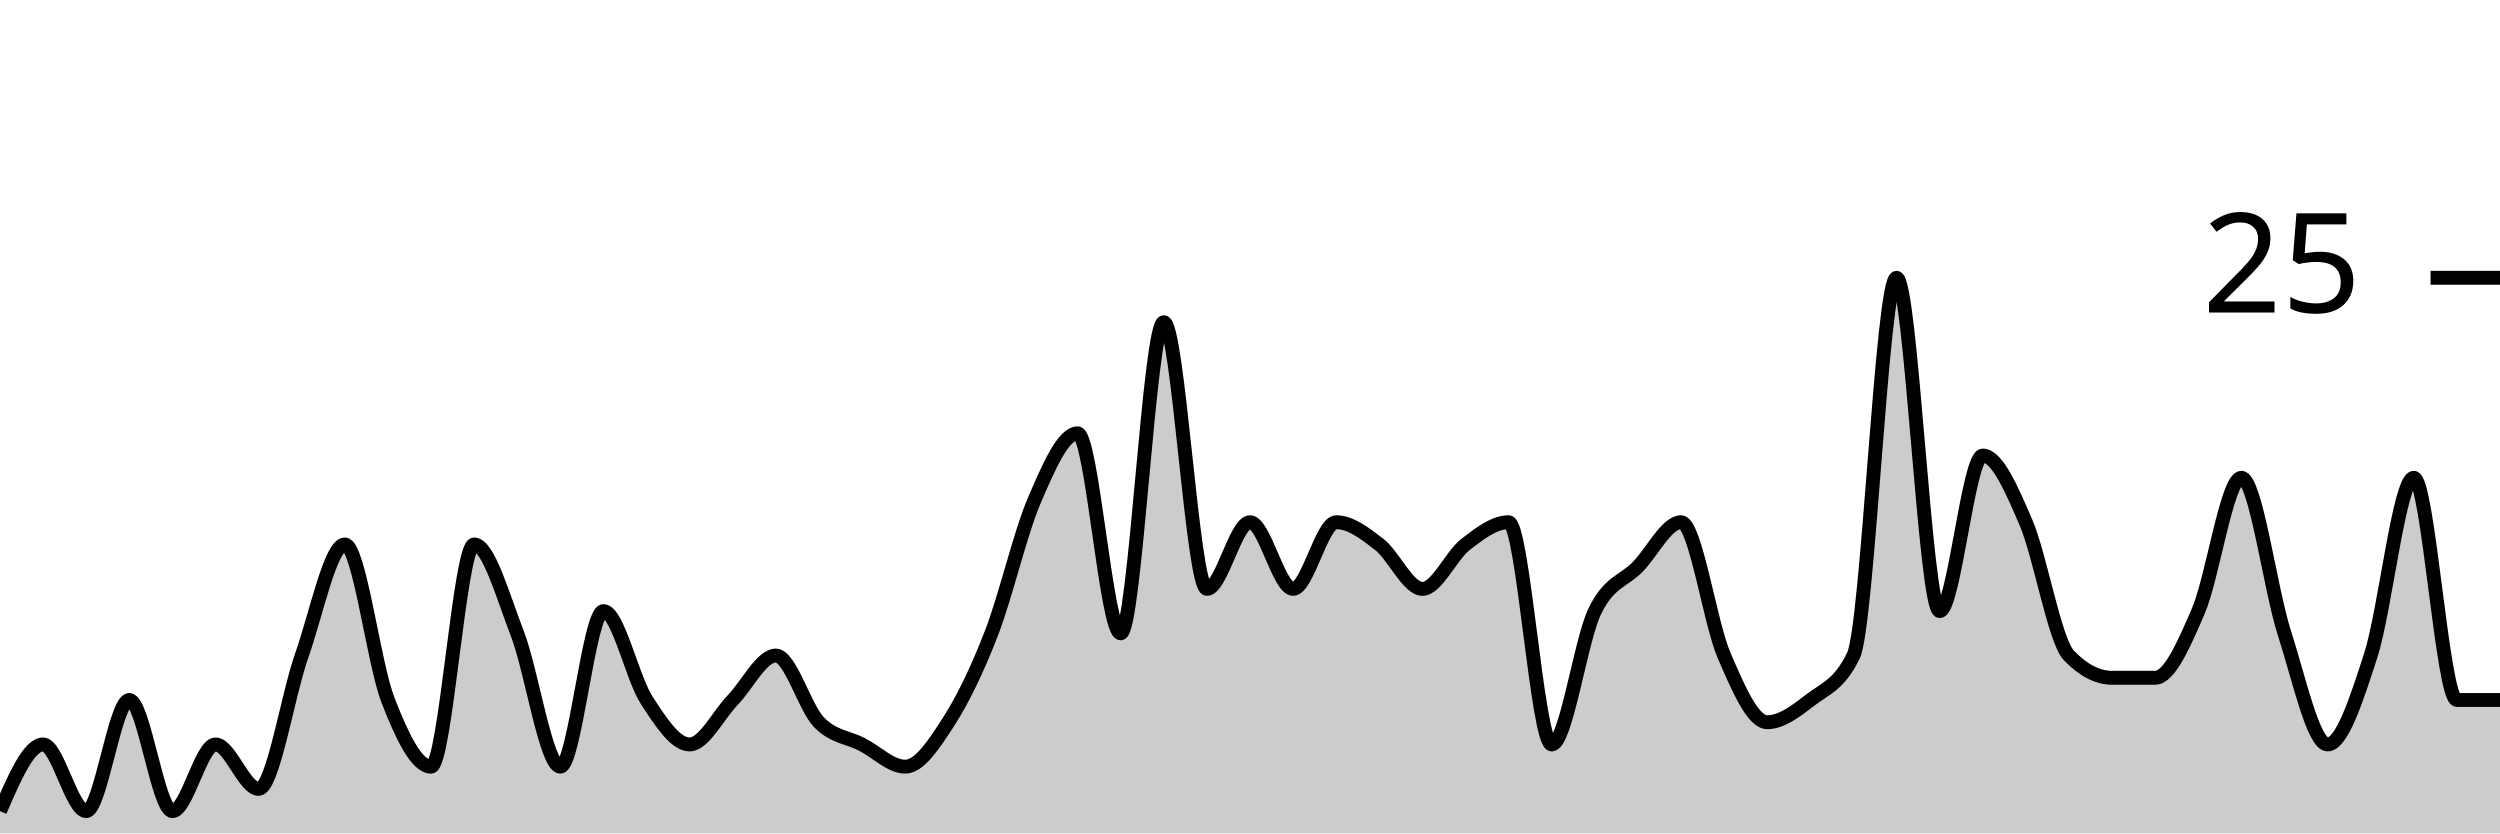
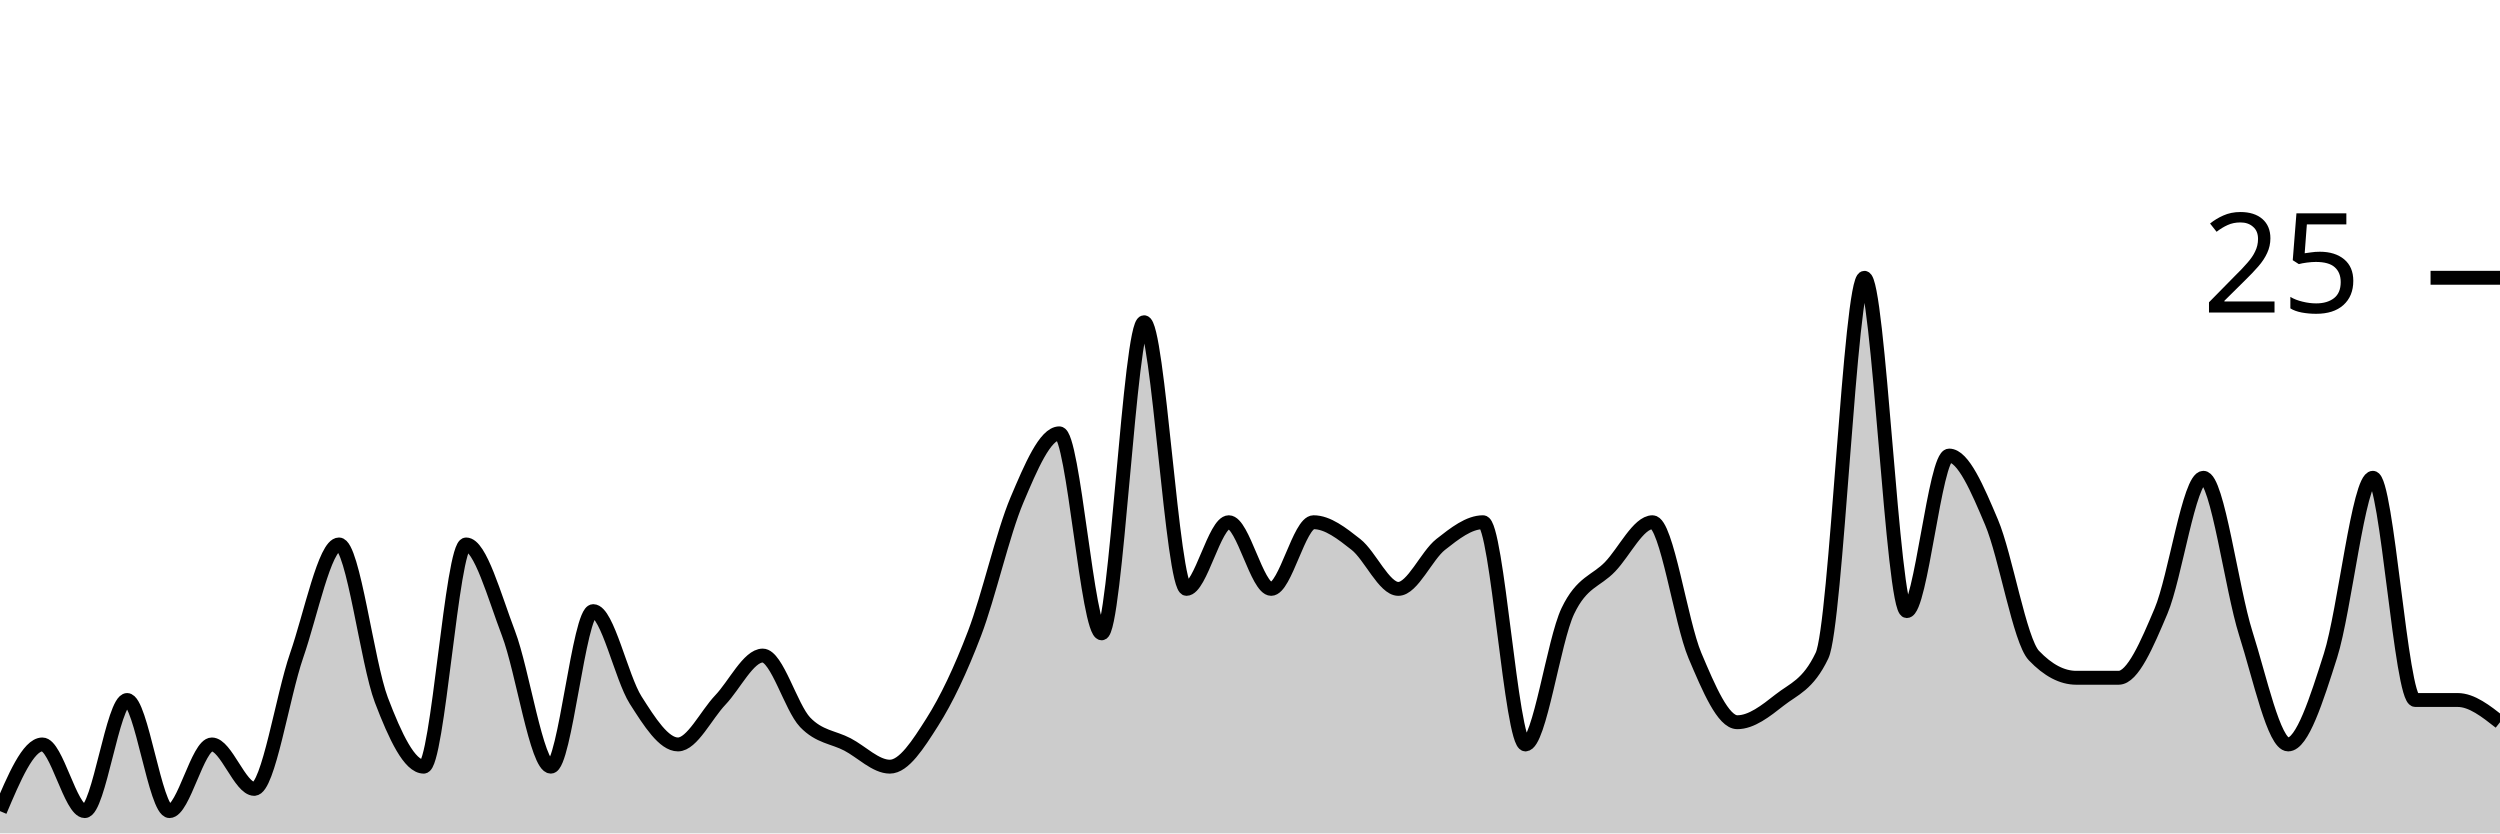
<svg xmlns="http://www.w3.org/2000/svg" viewBox="0 0 180 60">
  <g transform="translate(0,20)">
-     <path class="area" fill="rgba(0, 0, 0, 0.2)" d="M0,38.4C1.034,36,2.069,33.6,3.103,33.6C4.138,33.6,5.172,38.4,6.207,38.4C7.241,38.4,8.276,30.4,9.31,30.4C10.345,30.4,11.379,38.4,12.414,38.4C13.448,38.4,14.483,33.6,15.517,33.6C16.552,33.6,17.586,36.8,18.621,36.8C19.655,36.8,20.69,30.133,21.724,27.2C22.759,24.267,23.793,19.2,24.828,19.2C25.862,19.2,26.897,27.733,27.931,30.4C28.966,33.067,30,35.2,31.034,35.2C32.069,35.2,33.103,19.2,34.138,19.2C35.172,19.2,36.207,22.933,37.241,25.6C38.276,28.267,39.31,35.2,40.345,35.2C41.379,35.2,42.414,24,43.448,24C44.483,24,45.517,28.8,46.552,30.4C47.586,32,48.621,33.6,49.655,33.6C50.69,33.6,51.724,31.467,52.759,30.4C53.793,29.333,54.828,27.2,55.862,27.2C56.897,27.2,57.931,30.933,58.966,32C60,33.067,61.034,33.067,62.069,33.6C63.103,34.133,64.138,35.2,65.172,35.2C66.207,35.2,67.241,33.6,68.276,32C69.31,30.4,70.345,28.267,71.379,25.6C72.414,22.933,73.448,18.4,74.483,16C75.517,13.6,76.552,11.2,77.586,11.2C78.621,11.2,79.655,25.6,80.69,25.6C81.724,25.6,82.759,3.2,83.793,3.2C84.828,3.2,85.862,22.4,86.897,22.4C87.931,22.4,88.966,17.6,90,17.6C91.034,17.6,92.069,22.4,93.103,22.4C94.138,22.4,95.172,17.6,96.207,17.6C97.241,17.6,98.276,18.4,99.31,19.2C100.345,20,101.379,22.4,102.414,22.4C103.448,22.4,104.483,20,105.517,19.2C106.552,18.4,107.586,17.6,108.621,17.6C109.655,17.6,110.69,33.6,111.724,33.6C112.759,33.6,113.793,26.133,114.828,24C115.862,21.867,116.897,21.867,117.931,20.8C118.966,19.733,120,17.6,121.034,17.6C122.069,17.6,123.103,24.8,124.138,27.2C125.172,29.6,126.207,32,127.241,32C128.276,32,129.31,31.2,130.345,30.4C131.379,29.6,132.414,29.333,133.448,27.2C134.483,25.067,135.517,0,136.552,0C137.586,0,138.621,24,139.655,24C140.69,24,141.724,12.8,142.759,12.8C143.793,12.8,144.828,15.2,145.862,17.6C146.897,20,147.931,26.133,148.966,27.2C150,28.267,151.034,28.8,152.069,28.8C153.103,28.8,154.138,28.8,155.172,28.8C156.207,28.8,157.241,26.4,158.276,24C159.31,21.6,160.345,14.4,161.379,14.4C162.414,14.4,163.448,22.4,164.483,25.6C165.517,28.8,166.552,33.6,167.586,33.6C168.621,33.6,169.655,30.4,170.69,27.2C171.724,24,172.759,14.4,173.793,14.4C174.828,14.4,175.862,30.4,176.897,30.4C177.931,30.4,178.966,30.4,180,30.4L180,40C178.966,40,177.931,40,176.897,40C175.862,40,174.828,40,173.793,40C172.759,40,171.724,40,170.69,40C169.655,40,168.621,40,167.586,40C166.552,40,165.517,40,164.483,40C163.448,40,162.414,40,161.379,40C160.345,40,159.31,40,158.276,40C157.241,40,156.207,40,155.172,40C154.138,40,153.103,40,152.069,40C151.034,40,150,40,148.966,40C147.931,40,146.897,40,145.862,40C144.828,40,143.793,40,142.759,40C141.724,40,140.69,40,139.655,40C138.621,40,137.586,40,136.552,40C135.517,40,134.483,40,133.448,40C132.414,40,131.379,40,130.345,40C129.31,40,128.276,40,127.241,40C126.207,40,125.172,40,124.138,40C123.103,40,122.069,40,121.034,40C120,40,118.966,40,117.931,40C116.897,40,115.862,40,114.828,40C113.793,40,112.759,40,111.724,40C110.69,40,109.655,40,108.621,40C107.586,40,106.552,40,105.517,40C104.483,40,103.448,40,102.414,40C101.379,40,100.345,40,99.31,40C98.276,40,97.241,40,96.207,40C95.172,40,94.138,40,93.103,40C92.069,40,91.034,40,90,40C88.966,40,87.931,40,86.897,40C85.862,40,84.828,40,83.793,40C82.759,40,81.724,40,80.69,40C79.655,40,78.621,40,77.586,40C76.552,40,75.517,40,74.483,40C73.448,40,72.414,40,71.379,40C70.345,40,69.31,40,68.276,40C67.241,40,66.207,40,65.172,40C64.138,40,63.103,40,62.069,40C61.034,40,60,40,58.966,40C57.931,40,56.897,40,55.862,40C54.828,40,53.793,40,52.759,40C51.724,40,50.69,40,49.655,40C48.621,40,47.586,40,46.552,40C45.517,40,44.483,40,43.448,40C42.414,40,41.379,40,40.345,40C39.31,40,38.276,40,37.241,40C36.207,40,35.172,40,34.138,40C33.103,40,32.069,40,31.034,40C30,40,28.966,40,27.931,40C26.897,40,25.862,40,24.828,40C23.793,40,22.759,40,21.724,40C20.69,40,19.655,40,18.621,40C17.586,40,16.552,40,15.517,40C14.483,40,13.448,40,12.414,40C11.379,40,10.345,40,9.31,40C8.276,40,7.241,40,6.207,40C5.172,40,4.138,40,3.103,40C2.069,40,1.034,40,0,40Z" />
-     <path class="line" stroke="black" fill="none" d="M0,38.4C1.034,36,2.069,33.6,3.103,33.6C4.138,33.6,5.172,38.4,6.207,38.4C7.241,38.4,8.276,30.4,9.31,30.4C10.345,30.4,11.379,38.4,12.414,38.4C13.448,38.4,14.483,33.6,15.517,33.6C16.552,33.6,17.586,36.8,18.621,36.8C19.655,36.8,20.69,30.133,21.724,27.2C22.759,24.267,23.793,19.2,24.828,19.2C25.862,19.2,26.897,27.733,27.931,30.4C28.966,33.067,30,35.2,31.034,35.2C32.069,35.2,33.103,19.2,34.138,19.2C35.172,19.2,36.207,22.933,37.241,25.6C38.276,28.267,39.31,35.2,40.345,35.2C41.379,35.2,42.414,24,43.448,24C44.483,24,45.517,28.8,46.552,30.4C47.586,32,48.621,33.6,49.655,33.6C50.69,33.6,51.724,31.467,52.759,30.4C53.793,29.333,54.828,27.2,55.862,27.2C56.897,27.2,57.931,30.933,58.966,32C60,33.067,61.034,33.067,62.069,33.6C63.103,34.133,64.138,35.2,65.172,35.2C66.207,35.2,67.241,33.6,68.276,32C69.31,30.4,70.345,28.267,71.379,25.6C72.414,22.933,73.448,18.4,74.483,16C75.517,13.6,76.552,11.2,77.586,11.2C78.621,11.2,79.655,25.6,80.69,25.6C81.724,25.6,82.759,3.2,83.793,3.2C84.828,3.2,85.862,22.4,86.897,22.4C87.931,22.4,88.966,17.6,90,17.6C91.034,17.6,92.069,22.4,93.103,22.4C94.138,22.4,95.172,17.6,96.207,17.6C97.241,17.6,98.276,18.4,99.31,19.2C100.345,20,101.379,22.4,102.414,22.4C103.448,22.4,104.483,20,105.517,19.2C106.552,18.4,107.586,17.6,108.621,17.6C109.655,17.6,110.69,33.6,111.724,33.6C112.759,33.6,113.793,26.133,114.828,24C115.862,21.867,116.897,21.867,117.931,20.8C118.966,19.733,120,17.6,121.034,17.6C122.069,17.6,123.103,24.8,124.138,27.2C125.172,29.6,126.207,32,127.241,32C128.276,32,129.31,31.2,130.345,30.4C131.379,29.6,132.414,29.333,133.448,27.2C134.483,25.067,135.517,0,136.552,0C137.586,0,138.621,24,139.655,24C140.69,24,141.724,12.8,142.759,12.8C143.793,12.8,144.828,15.2,145.862,17.6C146.897,20,147.931,26.133,148.966,27.2C150,28.267,151.034,28.8,152.069,28.8C153.103,28.8,154.138,28.8,155.172,28.8C156.207,28.8,157.241,26.4,158.276,24C159.31,21.6,160.345,14.4,161.379,14.4C162.414,14.4,163.448,22.4,164.483,25.6C165.517,28.8,166.552,33.6,167.586,33.6C168.621,33.6,169.655,30.4,170.69,27.2C171.724,24,172.759,14.4,173.793,14.4C174.828,14.4,175.862,30.4,176.897,30.4C177.931,30.4,178.966,30.4,180,30.4" />
+     <path class="area" fill="rgba(0, 0, 0, 0.2)" d="M0,38.4C1.017,36,2.034,33.6,3.051,33.6C4.068,33.6,5.085,38.4,6.102,38.4C7.119,38.4,8.136,30.4,9.153,30.4C10.169,30.4,11.186,38.4,12.203,38.4C13.22,38.4,14.237,33.6,15.254,33.6C16.271,33.6,17.288,36.8,18.305,36.8C19.322,36.8,20.339,30.133,21.356,27.2C22.373,24.267,23.39,19.2,24.407,19.2C25.424,19.2,26.441,27.733,27.458,30.4C28.475,33.067,29.492,35.2,30.508,35.2C31.525,35.2,32.542,19.2,33.559,19.2C34.576,19.2,35.593,22.933,36.61,25.6C37.627,28.267,38.644,35.2,39.661,35.2C40.678,35.2,41.695,24,42.712,24C43.729,24,44.746,28.8,45.763,30.4C46.78,32,47.797,33.6,48.814,33.6C49.831,33.6,50.847,31.467,51.864,30.4C52.881,29.333,53.898,27.2,54.915,27.2C55.932,27.2,56.949,30.933,57.966,32C58.983,33.067,60,33.067,61.017,33.6C62.034,34.133,63.051,35.2,64.068,35.2C65.085,35.2,66.102,33.6,67.119,32C68.136,30.4,69.153,28.267,70.169,25.6C71.186,22.933,72.203,18.4,73.22,16C74.237,13.6,75.254,11.2,76.271,11.2C77.288,11.2,78.305,25.6,79.322,25.6C80.339,25.6,81.356,3.2,82.373,3.2C83.39,3.2,84.407,22.4,85.424,22.4C86.441,22.4,87.458,17.6,88.475,17.6C89.492,17.6,90.508,22.4,91.525,22.4C92.542,22.4,93.559,17.6,94.576,17.6C95.593,17.6,96.61,18.4,97.627,19.2C98.644,20,99.661,22.4,100.678,22.4C101.695,22.4,102.712,20,103.729,19.2C104.746,18.4,105.763,17.6,106.78,17.6C107.797,17.6,108.814,33.6,109.831,33.6C110.847,33.6,111.864,26.133,112.881,24C113.898,21.867,114.915,21.867,115.932,20.8C116.949,19.733,117.966,17.6,118.983,17.6C120,17.6,121.017,24.8,122.034,27.2C123.051,29.6,124.068,32,125.085,32C126.102,32,127.119,31.2,128.136,30.4C129.153,29.6,130.169,29.333,131.186,27.2C132.203,25.067,133.22,0,134.237,0C135.254,0,136.271,24,137.288,24C138.305,24,139.322,12.8,140.339,12.8C141.356,12.8,142.373,15.2,143.39,17.6C144.407,20,145.424,26.133,146.441,27.2C147.458,28.267,148.475,28.8,149.492,28.8C150.508,28.8,151.525,28.8,152.542,28.8C153.559,28.8,154.576,26.4,155.593,24C156.61,21.6,157.627,14.4,158.644,14.4C159.661,14.4,160.678,22.4,161.695,25.6C162.712,28.8,163.729,33.6,164.746,33.6C165.763,33.6,166.78,30.4,167.797,27.2C168.814,24,169.831,14.4,170.847,14.4C171.864,14.4,172.881,30.4,173.898,30.4C174.915,30.4,175.932,30.4,176.949,30.4C177.966,30.4,178.983,31.2,180,32L180,40C178.983,40,177.966,40,176.949,40C175.932,40,174.915,40,173.898,40C172.881,40,171.864,40,170.847,40C169.831,40,168.814,40,167.797,40C166.78,40,165.763,40,164.746,40C163.729,40,162.712,40,161.695,40C160.678,40,159.661,40,158.644,40C157.627,40,156.61,40,155.593,40C154.576,40,153.559,40,152.542,40C151.525,40,150.508,40,149.492,40C148.475,40,147.458,40,146.441,40C145.424,40,144.407,40,143.39,40C142.373,40,141.356,40,140.339,40C139.322,40,138.305,40,137.288,40C136.271,40,135.254,40,134.237,40C133.22,40,132.203,40,131.186,40C130.169,40,129.153,40,128.136,40C127.119,40,126.102,40,125.085,40C124.068,40,123.051,40,122.034,40C121.017,40,120,40,118.983,40C117.966,40,116.949,40,115.932,40C114.915,40,113.898,40,112.881,40C111.864,40,110.847,40,109.831,40C108.814,40,107.797,40,106.78,40C105.763,40,104.746,40,103.729,40C102.712,40,101.695,40,100.678,40C99.661,40,98.644,40,97.627,40C96.61,40,95.593,40,94.576,40C93.559,40,92.542,40,91.525,40C90.508,40,89.492,40,88.475,40C87.458,40,86.441,40,85.424,40C84.407,40,83.39,40,82.373,40C81.356,40,80.339,40,79.322,40C78.305,40,77.288,40,76.271,40C75.254,40,74.237,40,73.22,40C72.203,40,71.186,40,70.169,40C69.153,40,68.136,40,67.119,40C66.102,40,65.085,40,64.068,40C63.051,40,62.034,40,61.017,40C60,40,58.983,40,57.966,40C56.949,40,55.932,40,54.915,40C53.898,40,52.881,40,51.864,40C50.847,40,49.831,40,48.814,40C47.797,40,46.78,40,45.763,40C44.746,40,43.729,40,42.712,40C41.695,40,40.678,40,39.661,40C38.644,40,37.627,40,36.61,40C35.593,40,34.576,40,33.559,40C32.542,40,31.525,40,30.508,40C29.492,40,28.475,40,27.458,40C26.441,40,25.424,40,24.407,40C23.39,40,22.373,40,21.356,40C20.339,40,19.322,40,18.305,40C17.288,40,16.271,40,15.254,40C14.237,40,13.22,40,12.203,40C11.186,40,10.169,40,9.153,40C8.136,40,7.119,40,6.102,40C5.085,40,4.068,40,3.051,40C2.034,40,1.017,40,0,40Z" />
+     <path class="line" stroke="black" fill="none" d="M0,38.4C1.017,36,2.034,33.6,3.051,33.6C4.068,33.6,5.085,38.4,6.102,38.4C7.119,38.4,8.136,30.4,9.153,30.4C10.169,30.4,11.186,38.4,12.203,38.4C13.22,38.4,14.237,33.6,15.254,33.6C16.271,33.6,17.288,36.8,18.305,36.8C19.322,36.8,20.339,30.133,21.356,27.2C22.373,24.267,23.39,19.2,24.407,19.2C25.424,19.2,26.441,27.733,27.458,30.4C28.475,33.067,29.492,35.2,30.508,35.2C31.525,35.2,32.542,19.2,33.559,19.2C34.576,19.2,35.593,22.933,36.61,25.6C37.627,28.267,38.644,35.2,39.661,35.2C40.678,35.2,41.695,24,42.712,24C43.729,24,44.746,28.8,45.763,30.4C46.78,32,47.797,33.6,48.814,33.6C49.831,33.6,50.847,31.467,51.864,30.4C52.881,29.333,53.898,27.2,54.915,27.2C55.932,27.2,56.949,30.933,57.966,32C58.983,33.067,60,33.067,61.017,33.6C62.034,34.133,63.051,35.2,64.068,35.2C65.085,35.2,66.102,33.6,67.119,32C68.136,30.4,69.153,28.267,70.169,25.6C71.186,22.933,72.203,18.4,73.22,16C74.237,13.6,75.254,11.2,76.271,11.2C77.288,11.2,78.305,25.6,79.322,25.6C80.339,25.6,81.356,3.2,82.373,3.2C83.39,3.2,84.407,22.4,85.424,22.4C86.441,22.4,87.458,17.6,88.475,17.6C89.492,17.6,90.508,22.4,91.525,22.4C92.542,22.4,93.559,17.6,94.576,17.6C95.593,17.6,96.61,18.4,97.627,19.2C98.644,20,99.661,22.4,100.678,22.4C101.695,22.4,102.712,20,103.729,19.2C104.746,18.4,105.763,17.6,106.78,17.6C107.797,17.6,108.814,33.6,109.831,33.6C110.847,33.6,111.864,26.133,112.881,24C113.898,21.867,114.915,21.867,115.932,20.8C116.949,19.733,117.966,17.6,118.983,17.6C120,17.6,121.017,24.8,122.034,27.2C123.051,29.6,124.068,32,125.085,32C126.102,32,127.119,31.2,128.136,30.4C129.153,29.6,130.169,29.333,131.186,27.2C132.203,25.067,133.22,0,134.237,0C135.254,0,136.271,24,137.288,24C138.305,24,139.322,12.8,140.339,12.8C141.356,12.8,142.373,15.2,143.39,17.6C144.407,20,145.424,26.133,146.441,27.2C147.458,28.267,148.475,28.8,149.492,28.8C150.508,28.8,151.525,28.8,152.542,28.8C153.559,28.8,154.576,26.4,155.593,24C156.61,21.6,157.627,14.4,158.644,14.4C159.661,14.4,160.678,22.4,161.695,25.6C162.712,28.8,163.729,33.6,164.746,33.6C165.763,33.6,166.78,30.4,167.797,27.2C168.814,24,169.831,14.4,170.847,14.4C171.864,14.4,172.881,30.4,173.898,30.4C174.915,30.4,175.932,30.4,176.949,30.4C177.966,30.4,178.983,31.2,180,32" />
    <path class="axis-ceiling" stroke-width="1" stroke="black" fill="none" d="M175,0L180,0" />
    <text class="axis-ceiling-label" font-family="sans-serif" text-anchor="end" font-size="10px" x="170" y="2.5">25</text>
  </g>
</svg>
